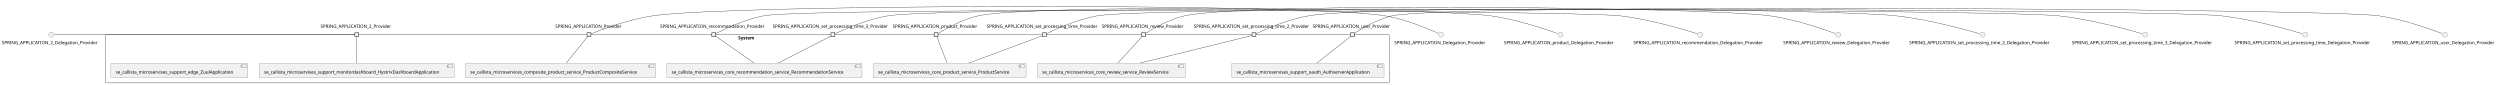
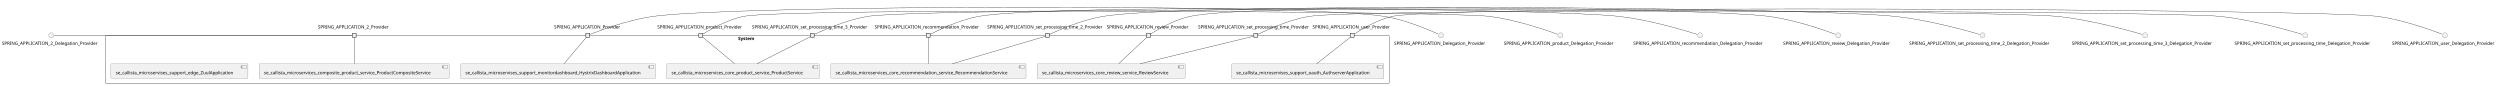
- <svg xmlns="http://www.w3.org/2000/svg" xmlns:xlink="http://www.w3.org/1999/xlink" contentStyleType="text/css" height="265px" preserveAspectRatio="none" style="width:7825px;height:265px;background:#FFFFFF;" version="1.1" viewBox="0 0 7825 265" width="7825px" zoomAndPan="magnify">
+ <svg xmlns="http://www.w3.org/2000/svg" xmlns:xlink="http://www.w3.org/1999/xlink" contentStyleType="text/css" height="267px" preserveAspectRatio="none" style="width:7824px;height:267px;background:#FFFFFF;" version="1.1" viewBox="0 0 7824 267" width="7824px" zoomAndPan="magnify">
  <defs />
  <g>
    <g id="cluster_System">
-       <rect fill="none" height="151" rx="2.5" ry="2.5" style="stroke:#181818;stroke-width:1.0;" width="4018" x="330.5" y="108.45" />
-       <text fill="#000000" font-family="sans-serif" font-size="14" font-weight="bold" lengthAdjust="spacing" textLength="58" x="2310.5" y="123.445">System</text>
+       <rect fill="none" height="151" rx="2.5" ry="2.5" style="stroke:#181818;stroke-width:1.0;" width="4017" x="330.5" y="110.5" />
+       <text fill="#000000" font-family="sans-serif" font-size="14" font-weight="bold" lengthAdjust="spacing" textLength="58" x="2310" y="125.495">System</text>
    </g>
    <g id="elem_se_callista_microservices_composite_product_service_ProductCompositeService">
-       <a href="callistaenterprise-blog-microservices.repository#_vHIBpOWVEe6nKseLgXocZA" target="_top" title="callistaenterprise-blog-microservices.repository#_vHIBpOWVEe6nKseLgXocZA" xlink:actuate="onRequest" xlink:href="callistaenterprise-blog-microservices.repository#_vHIBpOWVEe6nKseLgXocZA" xlink:show="new" xlink:title="callistaenterprise-blog-microservices.repository#_vHIBpOWVEe6nKseLgXocZA" xlink:type="simple">
-         <rect fill="#F1F1F1" height="46.297" rx="2.5" ry="2.5" style="stroke:#181818;stroke-width:0.5;" width="595" x="1457" y="197.45" />
-         <rect fill="#F1F1F1" height="10" style="stroke:#181818;stroke-width:0.5;" width="15" x="2032" y="202.45" />
-         <rect fill="#F1F1F1" height="2" style="stroke:#181818;stroke-width:0.5;" width="4" x="2030" y="204.45" />
-         <rect fill="#F1F1F1" height="2" style="stroke:#181818;stroke-width:0.5;" width="4" x="2030" y="208.45" />
-         <text fill="#000000" font-family="sans-serif" font-size="14" lengthAdjust="spacing" textLength="555" x="1472" y="230.445">se_callista_microservices_composite_product_service_ProductCompositeService</text>
+       <a href="callistaenterprise-blog-microservices.repository#_2toGquZeEe6Z2O72cDamlQ" target="_top" title="callistaenterprise-blog-microservices.repository#_2toGquZeEe6Z2O72cDamlQ" xlink:actuate="onRequest" xlink:href="callistaenterprise-blog-microservices.repository#_2toGquZeEe6Z2O72cDamlQ" xlink:show="new" xlink:title="callistaenterprise-blog-microservices.repository#_2toGquZeEe6Z2O72cDamlQ" xlink:type="simple">
+         <rect fill="#F1F1F1" height="46.297" rx="2.5" ry="2.5" style="stroke:#181818;stroke-width:0.5;" width="595" x="811" y="199.5" />
+         <rect fill="#F1F1F1" height="10" style="stroke:#181818;stroke-width:0.5;" width="15" x="1386" y="204.5" />
+         <rect fill="#F1F1F1" height="2" style="stroke:#181818;stroke-width:0.5;" width="4" x="1384" y="206.5" />
+         <rect fill="#F1F1F1" height="2" style="stroke:#181818;stroke-width:0.5;" width="4" x="1384" y="210.5" />
+         <text fill="#000000" font-family="sans-serif" font-size="14" lengthAdjust="spacing" textLength="555" x="826" y="232.495">se_callista_microservices_composite_product_service_ProductCompositeService</text>
      </a>
    </g>
    <g id="elem_se_callista_microservices_core_product_service_ProductService">
-       <a href="callistaenterprise-blog-microservices.repository#_vHIBpOWVEe6nKseLgXocZA" target="_top" title="callistaenterprise-blog-microservices.repository#_vHIBpOWVEe6nKseLgXocZA" xlink:actuate="onRequest" xlink:href="callistaenterprise-blog-microservices.repository#_vHIBpOWVEe6nKseLgXocZA" xlink:show="new" xlink:title="callistaenterprise-blog-microservices.repository#_vHIBpOWVEe6nKseLgXocZA" xlink:type="simple">
-         <rect fill="#F1F1F1" height="46.297" rx="2.5" ry="2.5" style="stroke:#181818;stroke-width:0.5;" width="478" x="2733.5" y="197.45" />
-         <rect fill="#F1F1F1" height="10" style="stroke:#181818;stroke-width:0.5;" width="15" x="3191.5" y="202.45" />
-         <rect fill="#F1F1F1" height="2" style="stroke:#181818;stroke-width:0.5;" width="4" x="3189.5" y="204.45" />
-         <rect fill="#F1F1F1" height="2" style="stroke:#181818;stroke-width:0.5;" width="4" x="3189.5" y="208.45" />
-         <text fill="#000000" font-family="sans-serif" font-size="14" lengthAdjust="spacing" textLength="438" x="2748.5" y="230.445">se_callista_microservices_core_product_service_ProductService</text>
+       <a href="callistaenterprise-blog-microservices.repository#_2toGquZeEe6Z2O72cDamlQ" target="_top" title="callistaenterprise-blog-microservices.repository#_2toGquZeEe6Z2O72cDamlQ" xlink:actuate="onRequest" xlink:href="callistaenterprise-blog-microservices.repository#_2toGquZeEe6Z2O72cDamlQ" xlink:show="new" xlink:title="callistaenterprise-blog-microservices.repository#_2toGquZeEe6Z2O72cDamlQ" xlink:type="simple">
+         <rect fill="#F1F1F1" height="46.297" rx="2.5" ry="2.5" style="stroke:#181818;stroke-width:0.5;" width="478" x="2086.5" y="199.5" />
+         <rect fill="#F1F1F1" height="10" style="stroke:#181818;stroke-width:0.5;" width="15" x="2544.5" y="204.5" />
+         <rect fill="#F1F1F1" height="2" style="stroke:#181818;stroke-width:0.5;" width="4" x="2542.5" y="206.5" />
+         <rect fill="#F1F1F1" height="2" style="stroke:#181818;stroke-width:0.5;" width="4" x="2542.5" y="210.5" />
+         <text fill="#000000" font-family="sans-serif" font-size="14" lengthAdjust="spacing" textLength="438" x="2101.5" y="232.495">se_callista_microservices_core_product_service_ProductService</text>
      </a>
    </g>
    <g id="elem_se_callista_microservices_core_recommendation_service_RecommendationService">
-       <a href="callistaenterprise-blog-microservices.repository#_vHIBpOWVEe6nKseLgXocZA" target="_top" title="callistaenterprise-blog-microservices.repository#_vHIBpOWVEe6nKseLgXocZA" xlink:actuate="onRequest" xlink:href="callistaenterprise-blog-microservices.repository#_vHIBpOWVEe6nKseLgXocZA" xlink:show="new" xlink:title="callistaenterprise-blog-microservices.repository#_vHIBpOWVEe6nKseLgXocZA" xlink:type="simple">
-         <rect fill="#F1F1F1" height="46.297" rx="2.5" ry="2.5" style="stroke:#181818;stroke-width:0.5;" width="611" x="2087" y="197.45" />
-         <rect fill="#F1F1F1" height="10" style="stroke:#181818;stroke-width:0.5;" width="15" x="2678" y="202.45" />
-         <rect fill="#F1F1F1" height="2" style="stroke:#181818;stroke-width:0.5;" width="4" x="2676" y="204.45" />
-         <rect fill="#F1F1F1" height="2" style="stroke:#181818;stroke-width:0.5;" width="4" x="2676" y="208.45" />
-         <text fill="#000000" font-family="sans-serif" font-size="14" lengthAdjust="spacing" textLength="571" x="2102" y="230.445">se_callista_microservices_core_recommendation_service_RecommendationService</text>
+       <a href="callistaenterprise-blog-microservices.repository#_2toGquZeEe6Z2O72cDamlQ" target="_top" title="callistaenterprise-blog-microservices.repository#_2toGquZeEe6Z2O72cDamlQ" xlink:actuate="onRequest" xlink:href="callistaenterprise-blog-microservices.repository#_2toGquZeEe6Z2O72cDamlQ" xlink:show="new" xlink:title="callistaenterprise-blog-microservices.repository#_2toGquZeEe6Z2O72cDamlQ" xlink:type="simple">
+         <rect fill="#F1F1F1" height="46.297" rx="2.5" ry="2.5" style="stroke:#181818;stroke-width:0.5;" width="611" x="2600" y="199.5" />
+         <rect fill="#F1F1F1" height="10" style="stroke:#181818;stroke-width:0.5;" width="15" x="3191" y="204.5" />
+         <rect fill="#F1F1F1" height="2" style="stroke:#181818;stroke-width:0.5;" width="4" x="3189" y="206.5" />
+         <rect fill="#F1F1F1" height="2" style="stroke:#181818;stroke-width:0.5;" width="4" x="3189" y="210.5" />
+         <text fill="#000000" font-family="sans-serif" font-size="14" lengthAdjust="spacing" textLength="571" x="2615" y="232.495">se_callista_microservices_core_recommendation_service_RecommendationService</text>
      </a>
    </g>
    <g id="elem_se_callista_microservices_core_review_service_ReviewService">
-       <a href="callistaenterprise-blog-microservices.repository#_vHIBpOWVEe6nKseLgXocZA" target="_top" title="callistaenterprise-blog-microservices.repository#_vHIBpOWVEe6nKseLgXocZA" xlink:actuate="onRequest" xlink:href="callistaenterprise-blog-microservices.repository#_vHIBpOWVEe6nKseLgXocZA" xlink:show="new" xlink:title="callistaenterprise-blog-microservices.repository#_vHIBpOWVEe6nKseLgXocZA" xlink:type="simple">
-         <rect fill="#F1F1F1" height="46.297" rx="2.5" ry="2.5" style="stroke:#181818;stroke-width:0.5;" width="463" x="3247" y="197.45" />
-         <rect fill="#F1F1F1" height="10" style="stroke:#181818;stroke-width:0.5;" width="15" x="3690" y="202.45" />
-         <rect fill="#F1F1F1" height="2" style="stroke:#181818;stroke-width:0.5;" width="4" x="3688" y="204.45" />
-         <rect fill="#F1F1F1" height="2" style="stroke:#181818;stroke-width:0.5;" width="4" x="3688" y="208.45" />
-         <text fill="#000000" font-family="sans-serif" font-size="14" lengthAdjust="spacing" textLength="423" x="3262" y="230.445">se_callista_microservices_core_review_service_ReviewService</text>
+       <a href="callistaenterprise-blog-microservices.repository#_2toGquZeEe6Z2O72cDamlQ" target="_top" title="callistaenterprise-blog-microservices.repository#_2toGquZeEe6Z2O72cDamlQ" xlink:actuate="onRequest" xlink:href="callistaenterprise-blog-microservices.repository#_2toGquZeEe6Z2O72cDamlQ" xlink:show="new" xlink:title="callistaenterprise-blog-microservices.repository#_2toGquZeEe6Z2O72cDamlQ" xlink:type="simple">
+         <rect fill="#F1F1F1" height="46.297" rx="2.5" ry="2.5" style="stroke:#181818;stroke-width:0.5;" width="463" x="3246" y="199.5" />
+         <rect fill="#F1F1F1" height="10" style="stroke:#181818;stroke-width:0.5;" width="15" x="3689" y="204.5" />
+         <rect fill="#F1F1F1" height="2" style="stroke:#181818;stroke-width:0.5;" width="4" x="3687" y="206.5" />
+         <rect fill="#F1F1F1" height="2" style="stroke:#181818;stroke-width:0.5;" width="4" x="3687" y="210.5" />
+         <text fill="#000000" font-family="sans-serif" font-size="14" lengthAdjust="spacing" textLength="423" x="3261" y="232.495">se_callista_microservices_core_review_service_ReviewService</text>
      </a>
    </g>
    <g id="elem_se_callista_microservises_support_edge_ZuulApplication">
-       <a href="callistaenterprise-blog-microservices.repository#_vHIBpOWVEe6nKseLgXocZA" target="_top" title="callistaenterprise-blog-microservices.repository#_vHIBpOWVEe6nKseLgXocZA" xlink:actuate="onRequest" xlink:href="callistaenterprise-blog-microservices.repository#_vHIBpOWVEe6nKseLgXocZA" xlink:show="new" xlink:title="callistaenterprise-blog-microservices.repository#_vHIBpOWVEe6nKseLgXocZA" xlink:type="simple">
-         <rect fill="#F1F1F1" height="46.297" rx="2.5" ry="2.5" style="stroke:#181818;stroke-width:0.5;" width="429" x="347" y="197.45" />
-         <rect fill="#F1F1F1" height="10" style="stroke:#181818;stroke-width:0.5;" width="15" x="756" y="202.45" />
-         <rect fill="#F1F1F1" height="2" style="stroke:#181818;stroke-width:0.5;" width="4" x="754" y="204.45" />
-         <rect fill="#F1F1F1" height="2" style="stroke:#181818;stroke-width:0.5;" width="4" x="754" y="208.45" />
-         <text fill="#000000" font-family="sans-serif" font-size="14" lengthAdjust="spacing" textLength="389" x="362" y="230.445">se_callista_microservises_support_edge_ZuulApplication</text>
+       <a href="callistaenterprise-blog-microservices.repository#_2toGquZeEe6Z2O72cDamlQ" target="_top" title="callistaenterprise-blog-microservices.repository#_2toGquZeEe6Z2O72cDamlQ" xlink:actuate="onRequest" xlink:href="callistaenterprise-blog-microservices.repository#_2toGquZeEe6Z2O72cDamlQ" xlink:show="new" xlink:title="callistaenterprise-blog-microservices.repository#_2toGquZeEe6Z2O72cDamlQ" xlink:type="simple">
+         <rect fill="#F1F1F1" height="46.297" rx="2.5" ry="2.5" style="stroke:#181818;stroke-width:0.5;" width="429" x="347" y="199.5" />
+         <rect fill="#F1F1F1" height="10" style="stroke:#181818;stroke-width:0.5;" width="15" x="756" y="204.5" />
+         <rect fill="#F1F1F1" height="2" style="stroke:#181818;stroke-width:0.5;" width="4" x="754" y="206.5" />
+         <rect fill="#F1F1F1" height="2" style="stroke:#181818;stroke-width:0.5;" width="4" x="754" y="210.5" />
+         <text fill="#000000" font-family="sans-serif" font-size="14" lengthAdjust="spacing" textLength="389" x="362" y="232.495">se_callista_microservises_support_edge_ZuulApplication</text>
      </a>
    </g>
    <g id="elem_se_callista_microservises_support_monitordashboard_HystrixDashboardApplication">
-       <a href="callistaenterprise-blog-microservices.repository#_vHIBpOWVEe6nKseLgXocZA" target="_top" title="callistaenterprise-blog-microservices.repository#_vHIBpOWVEe6nKseLgXocZA" xlink:actuate="onRequest" xlink:href="callistaenterprise-blog-microservices.repository#_vHIBpOWVEe6nKseLgXocZA" xlink:show="new" xlink:title="callistaenterprise-blog-microservices.repository#_vHIBpOWVEe6nKseLgXocZA" xlink:type="simple">
-         <rect fill="#F1F1F1" height="46.297" rx="2.5" ry="2.5" style="stroke:#181818;stroke-width:0.5;" width="610" x="811.5" y="197.45" />
-         <rect fill="#F1F1F1" height="10" style="stroke:#181818;stroke-width:0.5;" width="15" x="1401.5" y="202.45" />
-         <rect fill="#F1F1F1" height="2" style="stroke:#181818;stroke-width:0.5;" width="4" x="1399.5" y="204.45" />
-         <rect fill="#F1F1F1" height="2" style="stroke:#181818;stroke-width:0.5;" width="4" x="1399.5" y="208.45" />
-         <text fill="#000000" font-family="sans-serif" font-size="14" lengthAdjust="spacing" textLength="570" x="826.5" y="230.445">se_callista_microservises_support_monitordashboard_HystrixDashboardApplication</text>
+       <a href="callistaenterprise-blog-microservices.repository#_2toGquZeEe6Z2O72cDamlQ" target="_top" title="callistaenterprise-blog-microservices.repository#_2toGquZeEe6Z2O72cDamlQ" xlink:actuate="onRequest" xlink:href="callistaenterprise-blog-microservices.repository#_2toGquZeEe6Z2O72cDamlQ" xlink:show="new" xlink:title="callistaenterprise-blog-microservices.repository#_2toGquZeEe6Z2O72cDamlQ" xlink:type="simple">
+         <rect fill="#F1F1F1" height="46.297" rx="2.5" ry="2.5" style="stroke:#181818;stroke-width:0.5;" width="610" x="1441.5" y="199.5" />
+         <rect fill="#F1F1F1" height="10" style="stroke:#181818;stroke-width:0.5;" width="15" x="2031.5" y="204.5" />
+         <rect fill="#F1F1F1" height="2" style="stroke:#181818;stroke-width:0.5;" width="4" x="2029.5" y="206.5" />
+         <rect fill="#F1F1F1" height="2" style="stroke:#181818;stroke-width:0.5;" width="4" x="2029.5" y="210.5" />
+         <text fill="#000000" font-family="sans-serif" font-size="14" lengthAdjust="spacing" textLength="570" x="1456.5" y="232.495">se_callista_microservises_support_monitordashboard_HystrixDashboardApplication</text>
      </a>
    </g>
    <g id="elem_se_callista_microservises_support_oauth_AuthserverApplication">
-       <a href="callistaenterprise-blog-microservices.repository#_vHIBpOWVEe6nKseLgXocZA" target="_top" title="callistaenterprise-blog-microservices.repository#_vHIBpOWVEe6nKseLgXocZA" xlink:actuate="onRequest" xlink:href="callistaenterprise-blog-microservices.repository#_vHIBpOWVEe6nKseLgXocZA" xlink:show="new" xlink:title="callistaenterprise-blog-microservices.repository#_vHIBpOWVEe6nKseLgXocZA" xlink:type="simple">
-         <rect fill="#F1F1F1" height="46.297" rx="2.5" ry="2.5" style="stroke:#181818;stroke-width:0.5;" width="477" x="3855" y="197.45" />
-         <rect fill="#F1F1F1" height="10" style="stroke:#181818;stroke-width:0.5;" width="15" x="4312" y="202.45" />
-         <rect fill="#F1F1F1" height="2" style="stroke:#181818;stroke-width:0.5;" width="4" x="4310" y="204.45" />
-         <rect fill="#F1F1F1" height="2" style="stroke:#181818;stroke-width:0.5;" width="4" x="4310" y="208.45" />
-         <text fill="#000000" font-family="sans-serif" font-size="14" lengthAdjust="spacing" textLength="437" x="3870" y="230.445">se_callista_microservises_support_oauth_AuthserverApplication</text>
+       <a href="callistaenterprise-blog-microservices.repository#_2toGquZeEe6Z2O72cDamlQ" target="_top" title="callistaenterprise-blog-microservices.repository#_2toGquZeEe6Z2O72cDamlQ" xlink:actuate="onRequest" xlink:href="callistaenterprise-blog-microservices.repository#_2toGquZeEe6Z2O72cDamlQ" xlink:show="new" xlink:title="callistaenterprise-blog-microservices.repository#_2toGquZeEe6Z2O72cDamlQ" xlink:type="simple">
+         <rect fill="#F1F1F1" height="46.297" rx="2.5" ry="2.5" style="stroke:#181818;stroke-width:0.5;" width="477" x="3854" y="199.5" />
+         <rect fill="#F1F1F1" height="10" style="stroke:#181818;stroke-width:0.5;" width="15" x="4311" y="204.5" />
+         <rect fill="#F1F1F1" height="2" style="stroke:#181818;stroke-width:0.5;" width="4" x="4309" y="206.5" />
+         <rect fill="#F1F1F1" height="2" style="stroke:#181818;stroke-width:0.5;" width="4" x="4309" y="210.5" />
+         <text fill="#000000" font-family="sans-serif" font-size="14" lengthAdjust="spacing" textLength="437" x="3869" y="232.495">se_callista_microservises_support_oauth_AuthserverApplication</text>
      </a>
    </g>
-     <text fill="#000000" font-family="sans-serif" font-size="14" lengthAdjust="spacing" textLength="227" x="1003" y="87.148">SPRING_APPLICATION_2_Provider</text>
-     <rect fill="#F1F1F1" height="12" style="stroke:#181818;stroke-width:1.5;" width="12" x="1110.5" y="102.45" />
-     <text fill="#000000" font-family="sans-serif" font-size="14" lengthAdjust="spacing" textLength="211" x="1738" y="87.148">SPRING_APPLICATION_Provider</text>
-     <rect fill="#F1F1F1" height="12" style="stroke:#181818;stroke-width:1.5;" width="12" x="1837.5" y="102.45" />
-     <text fill="#000000" font-family="sans-serif" font-size="14" lengthAdjust="spacing" textLength="272" x="2794" y="87.148">SPRING_APPLICATION_product_Provider</text>
-     <rect fill="#F1F1F1" height="12" style="stroke:#181818;stroke-width:1.5;" width="12" x="2924" y="102.45" />
-     <text fill="#000000" font-family="sans-serif" font-size="14" lengthAdjust="spacing" textLength="336" x="2066" y="87.148">SPRING_APPLICATION_recommendation_Provider</text>
-     <rect fill="#F1F1F1" height="12" style="stroke:#181818;stroke-width:1.5;" width="12" x="2228" y="102.45" />
-     <text fill="#000000" font-family="sans-serif" font-size="14" lengthAdjust="spacing" textLength="262" x="3448.5" y="87.148">SPRING_APPLICATION_review_Provider</text>
-     <rect fill="#F1F1F1" height="12" style="stroke:#181818;stroke-width:1.5;" width="12" x="3573.5" y="102.45" />
-     <text fill="#000000" font-family="sans-serif" font-size="14" lengthAdjust="spacing" textLength="377" x="3736.5" y="87.148">SPRING_APPLICATION_set_processing_time_2_Provider</text>
-     <rect fill="#F1F1F1" height="12" style="stroke:#181818;stroke-width:1.5;" width="12" x="3919" y="102.45" />
-     <text fill="#000000" font-family="sans-serif" font-size="14" lengthAdjust="spacing" textLength="377" x="2418.5" y="87.148">SPRING_APPLICATION_set_processing_time_3_Provider</text>
-     <rect fill="#F1F1F1" height="12" style="stroke:#181818;stroke-width:1.5;" width="12" x="2601" y="102.45" />
-     <text fill="#000000" font-family="sans-serif" font-size="14" lengthAdjust="spacing" textLength="361" x="3088.5" y="87.148">SPRING_APPLICATION_set_processing_time_Provider</text>
-     <rect fill="#F1F1F1" height="12" style="stroke:#181818;stroke-width:1.5;" width="12" x="3263" y="102.45" />
-     <text fill="#000000" font-family="sans-serif" font-size="14" lengthAdjust="spacing" textLength="249" x="4108.5" y="87.148">SPRING_APPLICATION_user_Provider</text>
-     <rect fill="#F1F1F1" height="12" style="stroke:#181818;stroke-width:1.5;" width="12" x="4227" y="102.45" />
+     <text fill="#000000" font-family="sans-serif" font-size="14" lengthAdjust="spacing" textLength="227" x="995" y="89.198">SPRING_APPLICATION_2_Provider</text>
+     <rect fill="#F1F1F1" height="12" style="stroke:#181818;stroke-width:1.5;" width="12" x="1102.5" y="104.5" />
+     <text fill="#000000" font-family="sans-serif" font-size="14" lengthAdjust="spacing" textLength="211" x="1734" y="89.198">SPRING_APPLICATION_Provider</text>
+     <rect fill="#F1F1F1" height="12" style="stroke:#181818;stroke-width:1.5;" width="12" x="1833.5" y="104.5" />
+     <text fill="#000000" font-family="sans-serif" font-size="14" lengthAdjust="spacing" textLength="272" x="2057" y="89.198">SPRING_APPLICATION_product_Provider</text>
+     <rect fill="#F1F1F1" height="12" style="stroke:#181818;stroke-width:1.5;" width="12" x="2187" y="104.5" />
+     <text fill="#000000" font-family="sans-serif" font-size="14" lengthAdjust="spacing" textLength="336" x="2737" y="89.198">SPRING_APPLICATION_recommendation_Provider</text>
+     <rect fill="#F1F1F1" height="12" style="stroke:#181818;stroke-width:1.5;" width="12" x="2899" y="104.5" />
+     <text fill="#000000" font-family="sans-serif" font-size="14" lengthAdjust="spacing" textLength="262" x="3463.5" y="89.198">SPRING_APPLICATION_review_Provider</text>
+     <rect fill="#F1F1F1" height="12" style="stroke:#181818;stroke-width:1.5;" width="12" x="3588.5" y="104.5" />
+     <text fill="#000000" font-family="sans-serif" font-size="14" lengthAdjust="spacing" textLength="377" x="3089.5" y="89.198">SPRING_APPLICATION_set_processing_time_2_Provider</text>
+     <rect fill="#F1F1F1" height="12" style="stroke:#181818;stroke-width:1.5;" width="12" x="3272" y="104.5" />
+     <text fill="#000000" font-family="sans-serif" font-size="14" lengthAdjust="spacing" textLength="377" x="2353.5" y="89.198">SPRING_APPLICATION_set_processing_time_3_Provider</text>
+     <rect fill="#F1F1F1" height="12" style="stroke:#181818;stroke-width:1.5;" width="12" x="2536" y="104.5" />
+     <text fill="#000000" font-family="sans-serif" font-size="14" lengthAdjust="spacing" textLength="361" x="3749.5" y="89.198">SPRING_APPLICATION_set_processing_time_Provider</text>
+     <rect fill="#F1F1F1" height="12" style="stroke:#181818;stroke-width:1.5;" width="12" x="3924" y="104.5" />
+     <text fill="#000000" font-family="sans-serif" font-size="14" lengthAdjust="spacing" textLength="249" x="4107.5" y="89.198">SPRING_APPLICATION_user_Provider</text>
+     <rect fill="#F1F1F1" height="12" style="stroke:#181818;stroke-width:1.5;" width="12" x="4226" y="104.5" />
    <g id="elem_SPRING_APPLICATION_2_Delegation_Provider">
-       <ellipse cx="160.5" cy="108.45" fill="#F1F1F1" rx="8" ry="8" style="stroke:#181818;stroke-width:0.5;" />
-       <text fill="#000000" font-family="sans-serif" font-size="14" lengthAdjust="spacing" textLength="309" x="6" y="138.445">SPRING_APPLICATION_2_Delegation_Provider</text>
+       <ellipse cx="160.5" cy="110.5" fill="#F1F1F1" rx="8" ry="8" style="stroke:#181818;stroke-width:0.5;" />
+       <text fill="#000000" font-family="sans-serif" font-size="14" lengthAdjust="spacing" textLength="309" x="6" y="140.495">SPRING_APPLICATION_2_Delegation_Provider</text>
    </g>
    <g id="elem_SPRING_APPLICATION_Delegation_Provider">
-       <ellipse cx="4510.5" cy="108.45" fill="#F1F1F1" rx="8" ry="8" style="stroke:#181818;stroke-width:0.5;" />
-       <text fill="#000000" font-family="sans-serif" font-size="14" lengthAdjust="spacing" textLength="293" x="4364" y="138.445">SPRING_APPLICATION_Delegation_Provider</text>
+       <ellipse cx="4509.5" cy="110.5" fill="#F1F1F1" rx="8" ry="8" style="stroke:#181818;stroke-width:0.5;" />
+       <text fill="#000000" font-family="sans-serif" font-size="14" lengthAdjust="spacing" textLength="293" x="4363" y="140.495">SPRING_APPLICATION_Delegation_Provider</text>
    </g>
    <g id="elem_SPRING_APPLICATION_product_Delegation_Provider">
-       <ellipse cx="4884.5" cy="108.45" fill="#F1F1F1" rx="8" ry="8" style="stroke:#181818;stroke-width:0.5;" />
-       <text fill="#000000" font-family="sans-serif" font-size="14" lengthAdjust="spacing" textLength="354" x="4707.5" y="138.445">SPRING_APPLICATION_product_Delegation_Provider</text>
+       <ellipse cx="4883.5" cy="110.5" fill="#F1F1F1" rx="8" ry="8" style="stroke:#181818;stroke-width:0.5;" />
+       <text fill="#000000" font-family="sans-serif" font-size="14" lengthAdjust="spacing" textLength="354" x="4706.5" y="140.495">SPRING_APPLICATION_product_Delegation_Provider</text>
    </g>
    <g id="elem_SPRING_APPLICATION_recommendation_Delegation_Provider">
-       <ellipse cx="5321.5" cy="108.45" fill="#F1F1F1" rx="8" ry="8" style="stroke:#181818;stroke-width:0.5;" />
-       <text fill="#000000" font-family="sans-serif" font-size="14" lengthAdjust="spacing" textLength="418" x="5112.5" y="138.445">SPRING_APPLICATION_recommendation_Delegation_Provider</text>
+       <ellipse cx="5320.5" cy="110.5" fill="#F1F1F1" rx="8" ry="8" style="stroke:#181818;stroke-width:0.5;" />
+       <text fill="#000000" font-family="sans-serif" font-size="14" lengthAdjust="spacing" textLength="418" x="5111.5" y="140.495">SPRING_APPLICATION_recommendation_Delegation_Provider</text>
    </g>
    <g id="elem_SPRING_APPLICATION_review_Delegation_Provider">
-       <ellipse cx="5753.5" cy="108.45" fill="#F1F1F1" rx="8" ry="8" style="stroke:#181818;stroke-width:0.5;" />
-       <text fill="#000000" font-family="sans-serif" font-size="14" lengthAdjust="spacing" textLength="344" x="5581.5" y="138.445">SPRING_APPLICATION_review_Delegation_Provider</text>
+       <ellipse cx="5752.5" cy="110.5" fill="#F1F1F1" rx="8" ry="8" style="stroke:#181818;stroke-width:0.5;" />
+       <text fill="#000000" font-family="sans-serif" font-size="14" lengthAdjust="spacing" textLength="344" x="5580.5" y="140.495">SPRING_APPLICATION_review_Delegation_Provider</text>
    </g>
    <g id="elem_SPRING_APPLICATION_set_processing_time_2_Delegation_Provider">
-       <ellipse cx="6205.5" cy="108.45" fill="#F1F1F1" rx="8" ry="8" style="stroke:#181818;stroke-width:0.5;" />
-       <text fill="#000000" font-family="sans-serif" font-size="14" lengthAdjust="spacing" textLength="459" x="5976" y="138.445">SPRING_APPLICATION_set_processing_time_2_Delegation_Provider</text>
+       <ellipse cx="6204.5" cy="110.5" fill="#F1F1F1" rx="8" ry="8" style="stroke:#181818;stroke-width:0.5;" />
+       <text fill="#000000" font-family="sans-serif" font-size="14" lengthAdjust="spacing" textLength="459" x="5975" y="140.495">SPRING_APPLICATION_set_processing_time_2_Delegation_Provider</text>
    </g>
    <g id="elem_SPRING_APPLICATION_set_processing_time_3_Delegation_Provider">
-       <ellipse cx="6714.5" cy="108.45" fill="#F1F1F1" rx="8" ry="8" style="stroke:#181818;stroke-width:0.5;" />
-       <text fill="#000000" font-family="sans-serif" font-size="14" lengthAdjust="spacing" textLength="459" x="6485" y="138.445">SPRING_APPLICATION_set_processing_time_3_Delegation_Provider</text>
+       <ellipse cx="6713.5" cy="110.5" fill="#F1F1F1" rx="8" ry="8" style="stroke:#181818;stroke-width:0.5;" />
+       <text fill="#000000" font-family="sans-serif" font-size="14" lengthAdjust="spacing" textLength="459" x="6484" y="140.495">SPRING_APPLICATION_set_processing_time_3_Delegation_Provider</text>
    </g>
    <g id="elem_SPRING_APPLICATION_set_processing_time_Delegation_Provider">
-       <ellipse cx="7215.5" cy="108.45" fill="#F1F1F1" rx="8" ry="8" style="stroke:#181818;stroke-width:0.5;" />
-       <text fill="#000000" font-family="sans-serif" font-size="14" lengthAdjust="spacing" textLength="443" x="6994" y="138.445">SPRING_APPLICATION_set_processing_time_Delegation_Provider</text>
+       <ellipse cx="7214.5" cy="110.5" fill="#F1F1F1" rx="8" ry="8" style="stroke:#181818;stroke-width:0.5;" />
+       <text fill="#000000" font-family="sans-serif" font-size="14" lengthAdjust="spacing" textLength="443" x="6993" y="140.495">SPRING_APPLICATION_set_processing_time_Delegation_Provider</text>
    </g>
    <g id="elem_SPRING_APPLICATION_user_Delegation_Provider">
-       <ellipse cx="7652.5" cy="108.45" fill="#F1F1F1" rx="8" ry="8" style="stroke:#181818;stroke-width:0.5;" />
-       <text fill="#000000" font-family="sans-serif" font-size="14" lengthAdjust="spacing" textLength="331" x="7487" y="138.445">SPRING_APPLICATION_user_Delegation_Provider</text>
+       <ellipse cx="7651.5" cy="110.5" fill="#F1F1F1" rx="8" ry="8" style="stroke:#181818;stroke-width:0.5;" />
+       <text fill="#000000" font-family="sans-serif" font-size="14" lengthAdjust="spacing" textLength="331" x="7486" y="140.495">SPRING_APPLICATION_user_Delegation_Provider</text>
    </g>
    <g id="link_SPRING_APPLICATION_2_Delegation_Provider_SPRING_APPLICATION_2_Provider">
-       <path d="M169.75,108.45 C258.8,108.45 1040.44,108.45 1110.49,108.45 " fill="none" id="SPRING_APPLICATION_2_Delegation_Provider-SPRING_APPLICATION_2_Provider" style="stroke:#181818;stroke-width:1.0;" />
+       <path d="M169.68,110.5 C257.81,110.5 1029.9,110.5 1102.09,110.5 " fill="none" id="SPRING_APPLICATION_2_Delegation_Provider-SPRING_APPLICATION_2_Provider" style="stroke:#181818;stroke-width:1.0;" />
    </g>
-     <g id="link_SPRING_APPLICATION_2_Provider_se_callista_microservises_support_monitordashboard_HystrixDashboardApplication">
-       <path d="M1116.5,114.46 C1116.5,128.84 1116.5,170.85 1116.5,197.17 " fill="none" id="SPRING_APPLICATION_2_Provider-se_callista_microservises_support_monitordashboard_HystrixDashboardApplication" style="stroke:#181818;stroke-width:1.0;" />
+     <g id="link_SPRING_APPLICATION_2_Provider_se_callista_microservices_composite_product_service_ProductCompositeService">
+       <path d="M1108.5,116.51 C1108.5,130.89 1108.5,172.9 1108.5,199.22 " fill="none" id="SPRING_APPLICATION_2_Provider-se_callista_microservices_composite_product_service_ProductCompositeService" style="stroke:#181818;stroke-width:1.0;" />
    </g>
    <g id="link_SPRING_APPLICATION_Delegation_Provider_SPRING_APPLICATION_Provider">
-       <path d="M4501.26,104.14 C4475.6,92.45 4400.98,60.24 4335,49.45 C4083.67,8.33 2295.04,12.96 2043,49.45 C1964.36,60.83 1873.55,96.22 1849.56,105.95 " fill="none" id="SPRING_APPLICATION_Delegation_Provider-SPRING_APPLICATION_Provider" style="stroke:#181818;stroke-width:1.0;" />
+       <path d="M4500.26,106.19 C4474.6,94.5 4399.98,62.29 4334,51.5 C4082.67,10.38 2294.11,15.52 2042,51.5 C1962.25,62.88 1870.02,98.27 1845.66,108 " fill="none" id="SPRING_APPLICATION_Delegation_Provider-SPRING_APPLICATION_Provider" style="stroke:#181818;stroke-width:1.0;" />
    </g>
-     <g id="link_SPRING_APPLICATION_Provider_se_callista_microservices_composite_product_service_ProductCompositeService">
-       <path d="M1839.44,114.46 C1827.81,128.84 1793.82,170.85 1772.53,197.17 " fill="none" id="SPRING_APPLICATION_Provider-se_callista_microservices_composite_product_service_ProductCompositeService" style="stroke:#181818;stroke-width:1.0;" />
+     <g id="link_SPRING_APPLICATION_Provider_se_callista_microservises_support_monitordashboard_HystrixDashboardApplication">
+       <path d="M1835.26,116.51 C1823.11,130.89 1787.59,172.9 1765.34,199.22 " fill="none" id="SPRING_APPLICATION_Provider-se_callista_microservises_support_monitordashboard_HystrixDashboardApplication" style="stroke:#181818;stroke-width:1.0;" />
    </g>
    <g id="link_SPRING_APPLICATION_product_Delegation_Provider_SPRING_APPLICATION_product_Provider">
-       <path d="M4875.47,105.1 C4845.85,94.31 4748.72,60.51 4665,49.45 C4488.42,26.13 3236.17,12.17 3062,49.45 C3010.13,60.55 2953.99,93.73 2936.22,104.8 " fill="none" id="SPRING_APPLICATION_product_Delegation_Provider-SPRING_APPLICATION_product_Provider" style="stroke:#181818;stroke-width:1.0;" />
+       <path d="M4874.47,107.15 C4844.85,96.36 4747.72,62.56 4664,51.5 C4535.17,34.49 2452.07,24.3 2325,51.5 C2273.13,62.6 2216.99,95.78 2199.22,106.85 " fill="none" id="SPRING_APPLICATION_product_Delegation_Provider-SPRING_APPLICATION_product_Provider" style="stroke:#181818;stroke-width:1.0;" />
    </g>
    <g id="link_SPRING_APPLICATION_product_Provider_se_callista_microservices_core_product_service_ProductService">
-       <path d="M2932.41,114.46 C2937.9,128.84 2953.94,170.85 2963.99,197.17 " fill="none" id="SPRING_APPLICATION_product_Provider-se_callista_microservices_core_product_service_ProductService" style="stroke:#181818;stroke-width:1.0;" />
+       <path d="M2199.17,116.23 C2216.1,130.33 2267.04,172.78 2298.83,199.27 " fill="none" id="SPRING_APPLICATION_product_Provider-se_callista_microservices_core_product_service_ProductService" style="stroke:#181818;stroke-width:1.0;" />
    </g>
    <g id="link_SPRING_APPLICATION_recommendation_Delegation_Provider_SPRING_APPLICATION_recommendation_Provider">
-       <path d="M5312.5,105.54 C5280.16,95.25 5166.68,60.64 5070,49.45 C4922.1,32.33 2536.45,22.6 2390,49.45 C2328.65,60.7 2260.13,94.97 2240.21,105.4 " fill="none" id="SPRING_APPLICATION_recommendation_Delegation_Provider-SPRING_APPLICATION_recommendation_Provider" style="stroke:#181818;stroke-width:1.0;" />
+       <path d="M5311.5,107.59 C5279.16,97.3 5165.68,62.69 5069,51.5 C4847.37,25.85 3280.45,11.27 3061,51.5 C2999.65,62.75 2931.13,97.02 2911.21,107.45 " fill="none" id="SPRING_APPLICATION_recommendation_Delegation_Provider-SPRING_APPLICATION_recommendation_Provider" style="stroke:#181818;stroke-width:1.0;" />
    </g>
    <g id="link_SPRING_APPLICATION_recommendation_Provider_se_callista_microservices_core_recommendation_service_RecommendationService">
-       <path d="M2240.12,113.36 C2259.14,126.61 2322.04,170.4 2360.83,197.4 " fill="none" id="SPRING_APPLICATION_recommendation_Provider-se_callista_microservices_core_recommendation_service_RecommendationService" style="stroke:#181818;stroke-width:1.0;" />
+       <path d="M2905.5,116.51 C2905.5,130.89 2905.5,172.9 2905.5,199.22 " fill="none" id="SPRING_APPLICATION_recommendation_Provider-se_callista_microservices_core_recommendation_service_RecommendationService" style="stroke:#181818;stroke-width:1.0;" />
    </g>
    <g id="link_SPRING_APPLICATION_review_Delegation_Provider_SPRING_APPLICATION_review_Provider">
-       <path d="M5744.28,104.95 C5714.88,93.99 5620.53,60.46 5539,49.45 C5337.39,22.23 3906.75,6 3708,49.45 C3657.64,60.46 3603.43,93.11 3585.58,104.49 " fill="none" id="SPRING_APPLICATION_review_Delegation_Provider-SPRING_APPLICATION_review_Provider" style="stroke:#181818;stroke-width:1.0;" />
+       <path d="M5743.28,107 C5713.88,96.04 5619.53,62.51 5538,51.5 C5338.15,24.52 3920.01,8.43 3723,51.5 C3672.64,62.51 3618.43,95.16 3600.58,106.54 " fill="none" id="SPRING_APPLICATION_review_Delegation_Provider-SPRING_APPLICATION_review_Provider" style="stroke:#181818;stroke-width:1.0;" />
    </g>
    <g id="link_SPRING_APPLICATION_review_Provider_se_callista_microservices_core_review_service_ReviewService">
-       <path d="M3574.9,114.46 C3561.7,128.84 3523.12,170.85 3498.96,197.17 " fill="none" id="SPRING_APPLICATION_review_Provider-se_callista_microservices_core_review_service_ReviewService" style="stroke:#181818;stroke-width:1.0;" />
+       <path d="M3589.17,116.51 C3573.88,130.89 3529.19,172.9 3501.2,199.22 " fill="none" id="SPRING_APPLICATION_review_Provider-se_callista_microservices_core_review_service_ReviewService" style="stroke:#181818;stroke-width:1.0;" />
    </g>
    <g id="link_SPRING_APPLICATION_set_processing_time_2_Delegation_Provider_SPRING_APPLICATION_set_processing_time_2_Provider">
-       <path d="M6196.24,105.68 C6161.92,95.57 6038.55,60.68 5934,49.45 C5730.95,27.64 4297.4,15.59 4096,49.45 C4028.66,60.77 3952.37,95.6 3931.2,105.68 " fill="none" id="SPRING_APPLICATION_set_processing_time_2_Delegation_Provider-SPRING_APPLICATION_set_processing_time_2_Provider" style="stroke:#181818;stroke-width:1.0;" />
+       <path d="M6195.24,107.73 C6160.92,97.62 6037.55,62.73 5933,51.5 C5658.69,22.04 3722.11,6 3450,51.5 C3382.3,62.82 3305.54,97.64 3284.24,107.73 " fill="none" id="SPRING_APPLICATION_set_processing_time_2_Delegation_Provider-SPRING_APPLICATION_set_processing_time_2_Provider" style="stroke:#181818;stroke-width:1.0;" />
    </g>
-     <g id="link_SPRING_APPLICATION_set_processing_time_2_Provider_se_callista_microservices_core_review_service_ReviewService">
-       <path d="M3918.83,111.09 C3880.44,120.54 3685.16,168.59 3567.93,197.44 " fill="none" id="SPRING_APPLICATION_set_processing_time_2_Provider-se_callista_microservices_core_review_service_ReviewService" style="stroke:#181818;stroke-width:1.0;" />
+     <g id="link_SPRING_APPLICATION_set_processing_time_2_Provider_se_callista_microservices_core_recommendation_service_RecommendationService">
+       <path d="M3271.71,113.5 C3236.95,123.75 3076.89,170.95 2980.25,199.45 " fill="none" id="SPRING_APPLICATION_set_processing_time_2_Provider-se_callista_microservices_core_recommendation_service_RecommendationService" style="stroke:#181818;stroke-width:1.0;" />
    </g>
    <g id="link_SPRING_APPLICATION_set_processing_time_3_Delegation_Provider_SPRING_APPLICATION_set_processing_time_3_Provider">
-       <path d="M6705.24,105.68 C6670.92,95.57 6547.55,60.68 6443,49.45 C6240.61,27.71 2979.77,15.88 2779,49.45 C2711.3,60.77 2634.54,95.59 2613.24,105.68 " fill="none" id="SPRING_APPLICATION_set_processing_time_3_Delegation_Provider-SPRING_APPLICATION_set_processing_time_3_Provider" style="stroke:#181818;stroke-width:1.0;" />
+       <path d="M6704.24,107.73 C6669.92,97.62 6546.55,62.73 6442,51.5 C6236.07,29.38 2918.28,17.34 2714,51.5 C2646.3,62.82 2569.54,97.64 2548.24,107.73 " fill="none" id="SPRING_APPLICATION_set_processing_time_3_Delegation_Provider-SPRING_APPLICATION_set_processing_time_3_Provider" style="stroke:#181818;stroke-width:1.0;" />
    </g>
-     <g id="link_SPRING_APPLICATION_set_processing_time_3_Provider_se_callista_microservices_core_recommendation_service_RecommendationService">
-       <path d="M2600.83,112.86 C2576.23,125.45 2489.29,169.93 2435.8,197.3 " fill="none" id="SPRING_APPLICATION_set_processing_time_3_Provider-se_callista_microservices_core_recommendation_service_RecommendationService" style="stroke:#181818;stroke-width:1.0;" />
+     <g id="link_SPRING_APPLICATION_set_processing_time_3_Provider_se_callista_microservices_core_product_service_ProductService">
+       <path d="M2535.77,114.91 C2510.94,127.5 2423.19,171.98 2369.2,199.35 " fill="none" id="SPRING_APPLICATION_set_processing_time_3_Provider-se_callista_microservices_core_product_service_ProductService" style="stroke:#181818;stroke-width:1.0;" />
    </g>
    <g id="link_SPRING_APPLICATION_set_processing_time_Delegation_Provider_SPRING_APPLICATION_set_processing_time_Provider">
-       <path d="M7206.06,105.54 C7172.14,95.25 7053.11,60.63 6952,49.45 C6757.79,27.97 3627.53,16.16 3435,49.45 C3369.47,60.78 3295.53,95.6 3275.03,105.68 " fill="none" id="SPRING_APPLICATION_set_processing_time_Delegation_Provider-SPRING_APPLICATION_set_processing_time_Provider" style="stroke:#181818;stroke-width:1.0;" />
+       <path d="M7205.06,107.59 C7171.14,97.3 7052.11,62.68 6951,51.5 C6793.29,34.06 4251.32,24.31 4095,51.5 C4030.13,62.78 3957.04,97.33 3936.27,107.59 " fill="none" id="SPRING_APPLICATION_set_processing_time_Delegation_Provider-SPRING_APPLICATION_set_processing_time_Provider" style="stroke:#181818;stroke-width:1.0;" />
    </g>
-     <g id="link_SPRING_APPLICATION_set_processing_time_Provider_se_callista_microservices_core_product_service_ProductService">
-       <path d="M3262.74,111.95 C3232.52,123.15 3107.99,169.27 3032.21,197.34 " fill="none" id="SPRING_APPLICATION_set_processing_time_Provider-se_callista_microservices_core_product_service_ProductService" style="stroke:#181818;stroke-width:1.0;" />
+     <g id="link_SPRING_APPLICATION_set_processing_time_Provider_se_callista_microservices_core_review_service_ReviewService">
+       <path d="M3923.74,113.14 C3884.84,122.59 3686.93,170.64 3568.13,199.49 " fill="none" id="SPRING_APPLICATION_set_processing_time_Provider-se_callista_microservices_core_review_service_ReviewService" style="stroke:#181818;stroke-width:1.0;" />
    </g>
    <g id="link_SPRING_APPLICATION_user_Delegation_Provider_SPRING_APPLICATION_user_Provider">
-       <path d="M7643.19,104.79 C7614.33,93.68 7523.64,60.41 7445,49.45 C7275.09,25.76 4524.31,11.54 4357,49.45 C4308.33,60.48 4256.41,93.11 4239.32,104.49 " fill="none" id="SPRING_APPLICATION_user_Delegation_Provider-SPRING_APPLICATION_user_Provider" style="stroke:#181818;stroke-width:1.0;" />
+       <path d="M7642.19,106.84 C7613.33,95.73 7522.64,62.46 7444,51.5 C7274.09,27.81 4523.31,13.59 4356,51.5 C4307.33,62.53 4255.41,95.16 4238.32,106.54 " fill="none" id="SPRING_APPLICATION_user_Delegation_Provider-SPRING_APPLICATION_user_Provider" style="stroke:#181818;stroke-width:1.0;" />
    </g>
    <g id="link_SPRING_APPLICATION_user_Provider_se_callista_microservises_support_oauth_AuthserverApplication">
-       <path d="M4227.12,114.46 C4208.77,128.88 4155.04,171.1 4121.57,197.4 " fill="none" id="SPRING_APPLICATION_user_Provider-se_callista_microservises_support_oauth_AuthserverApplication" style="stroke:#181818;stroke-width:1.0;" />
+       <path d="M4226.12,116.51 C4207.77,130.93 4154.04,173.15 4120.57,199.45 " fill="none" id="SPRING_APPLICATION_user_Provider-se_callista_microservises_support_oauth_AuthserverApplication" style="stroke:#181818;stroke-width:1.0;" />
    </g>
  </g>
</svg>
